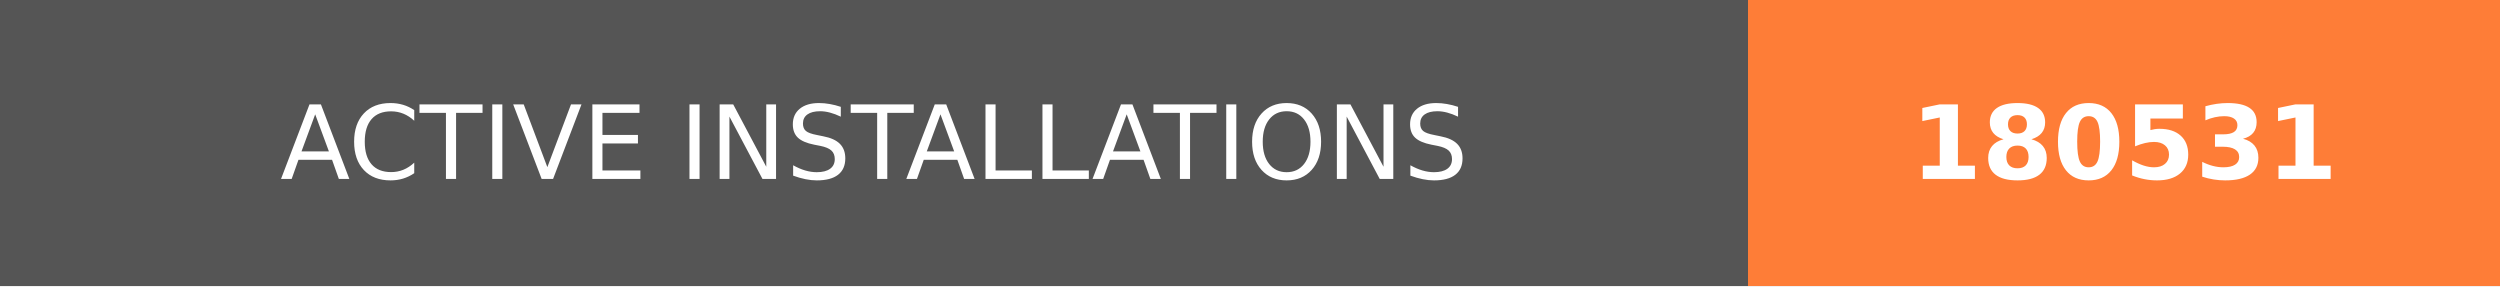
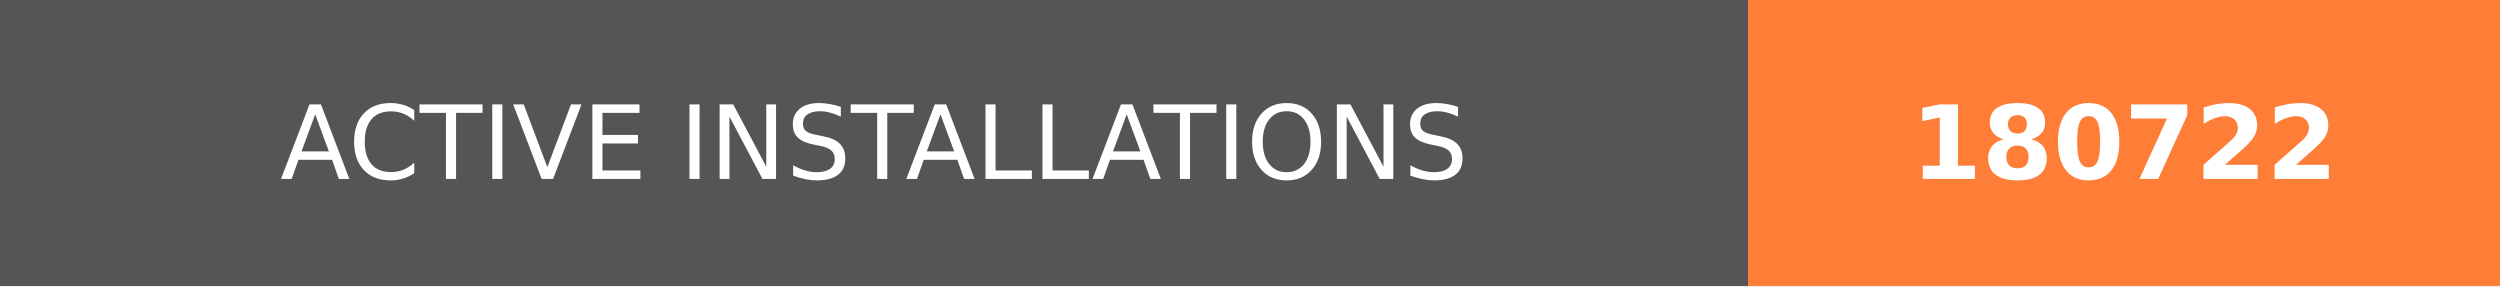
- <svg xmlns="http://www.w3.org/2000/svg" width="244.5" height="28" role="img" aria-label="ACTIVE INSTALLATIONS: 180531">
+ <svg xmlns="http://www.w3.org/2000/svg" width="244.5" height="28" role="img" aria-label="ACTIVE INSTALLATIONS: 180722">
  <g shape-rendering="crispEdges">
    <rect width="171" height="28" fill="#555" />
    <rect x="171" width="73.5" height="28" fill="#fe7d37" />
  </g>
  <g fill="#fff" text-anchor="middle" font-family="Verdana,Geneva,DejaVu Sans,sans-serif" text-rendering="geometricPrecision" font-size="100">
    <text transform="scale(.1)" x="855" y="175" textLength="1470" fill="#fff">ACTIVE INSTALLATIONS</text>
-     <text transform="scale(.1)" x="2077.5" y="175" textLength="495" fill="#fff" font-weight="bold">180531</text>
+     <text transform="scale(.1)" x="2077.5" y="175" textLength="495" fill="#fff" font-weight="bold">180722</text>
  </g>
</svg>
